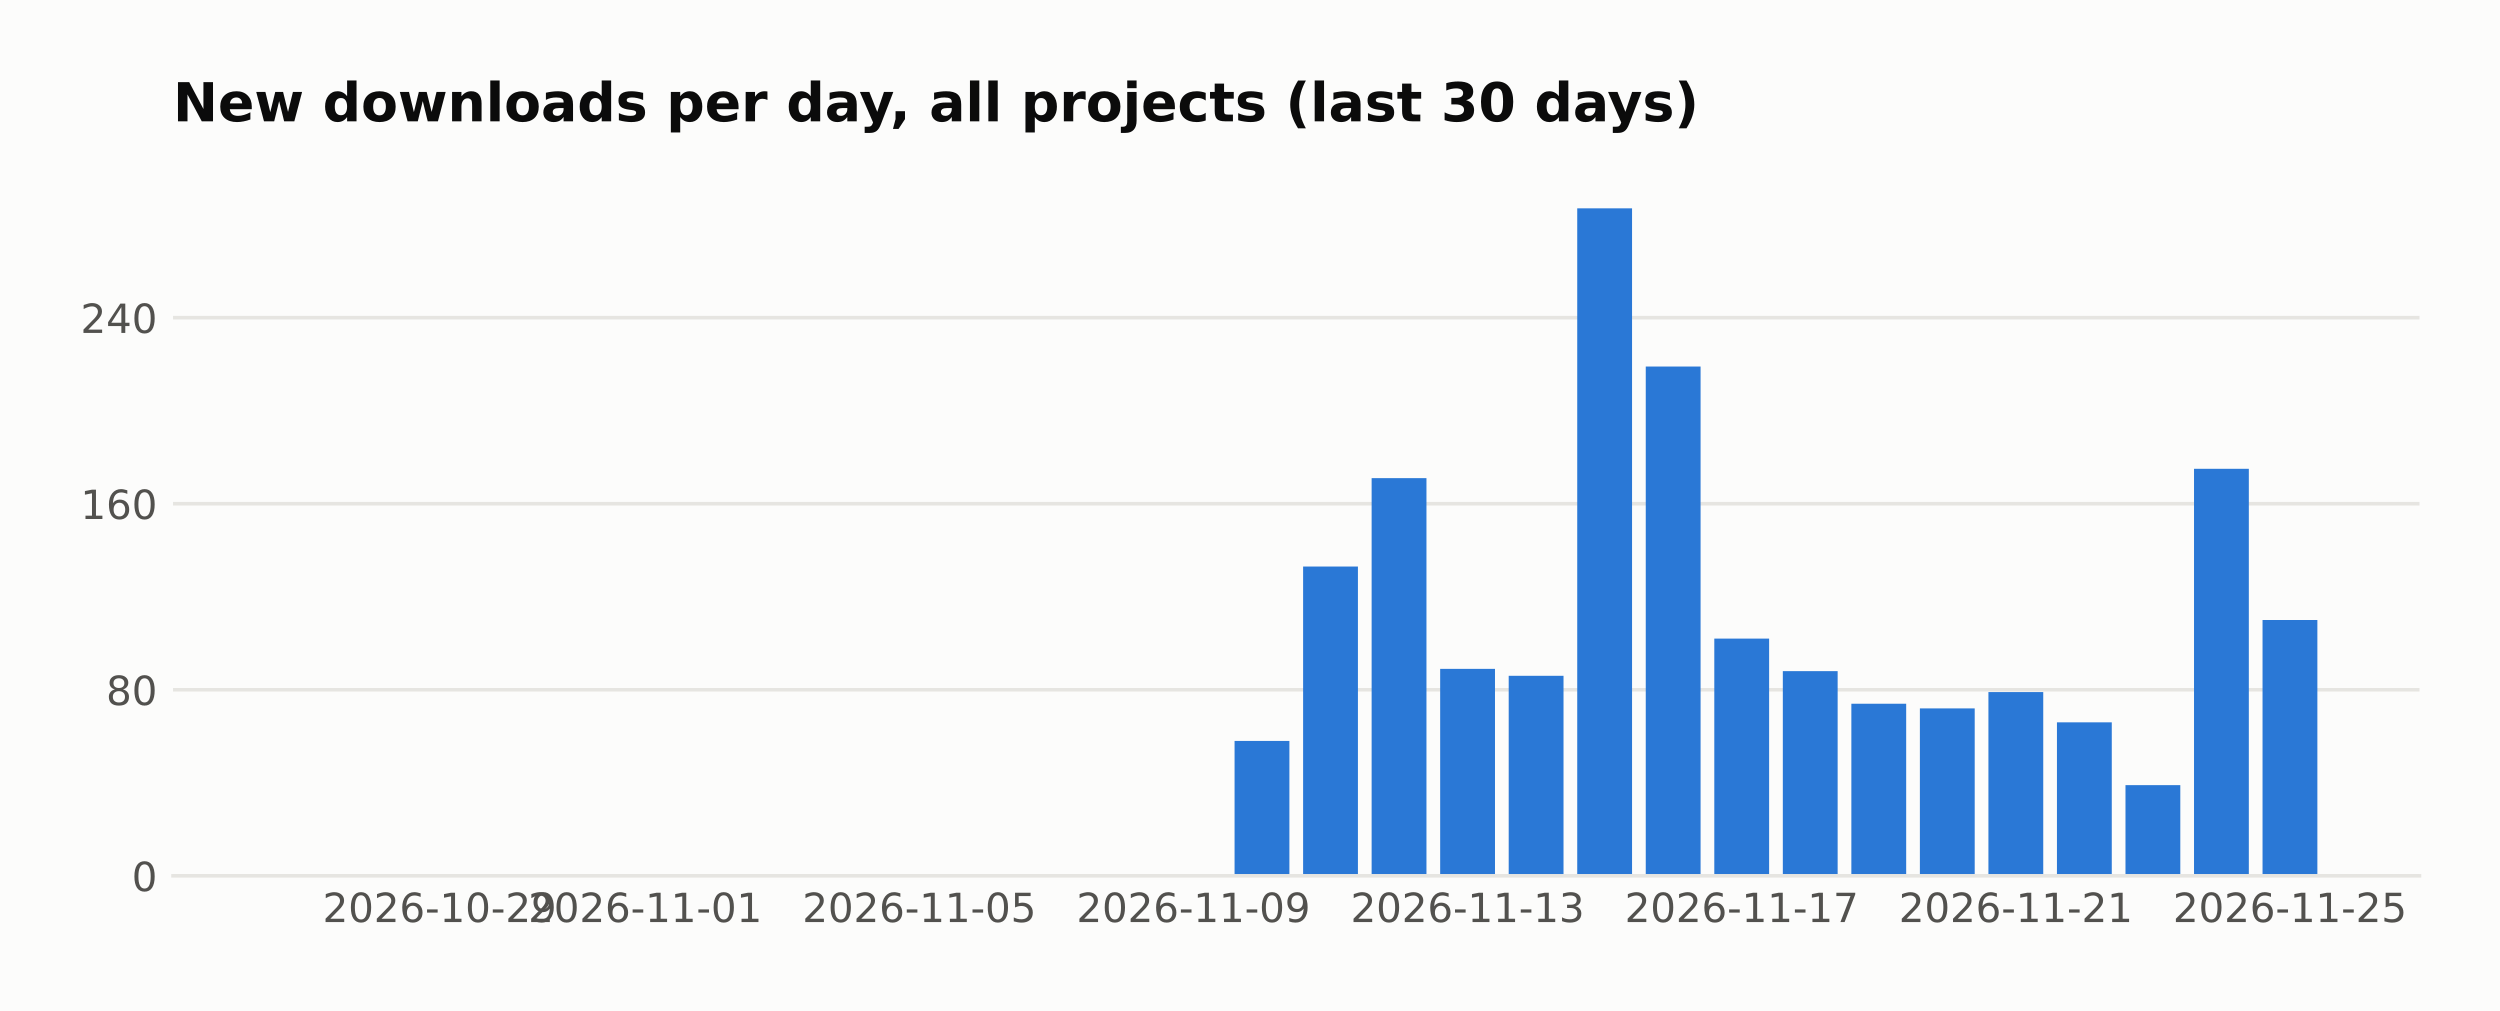
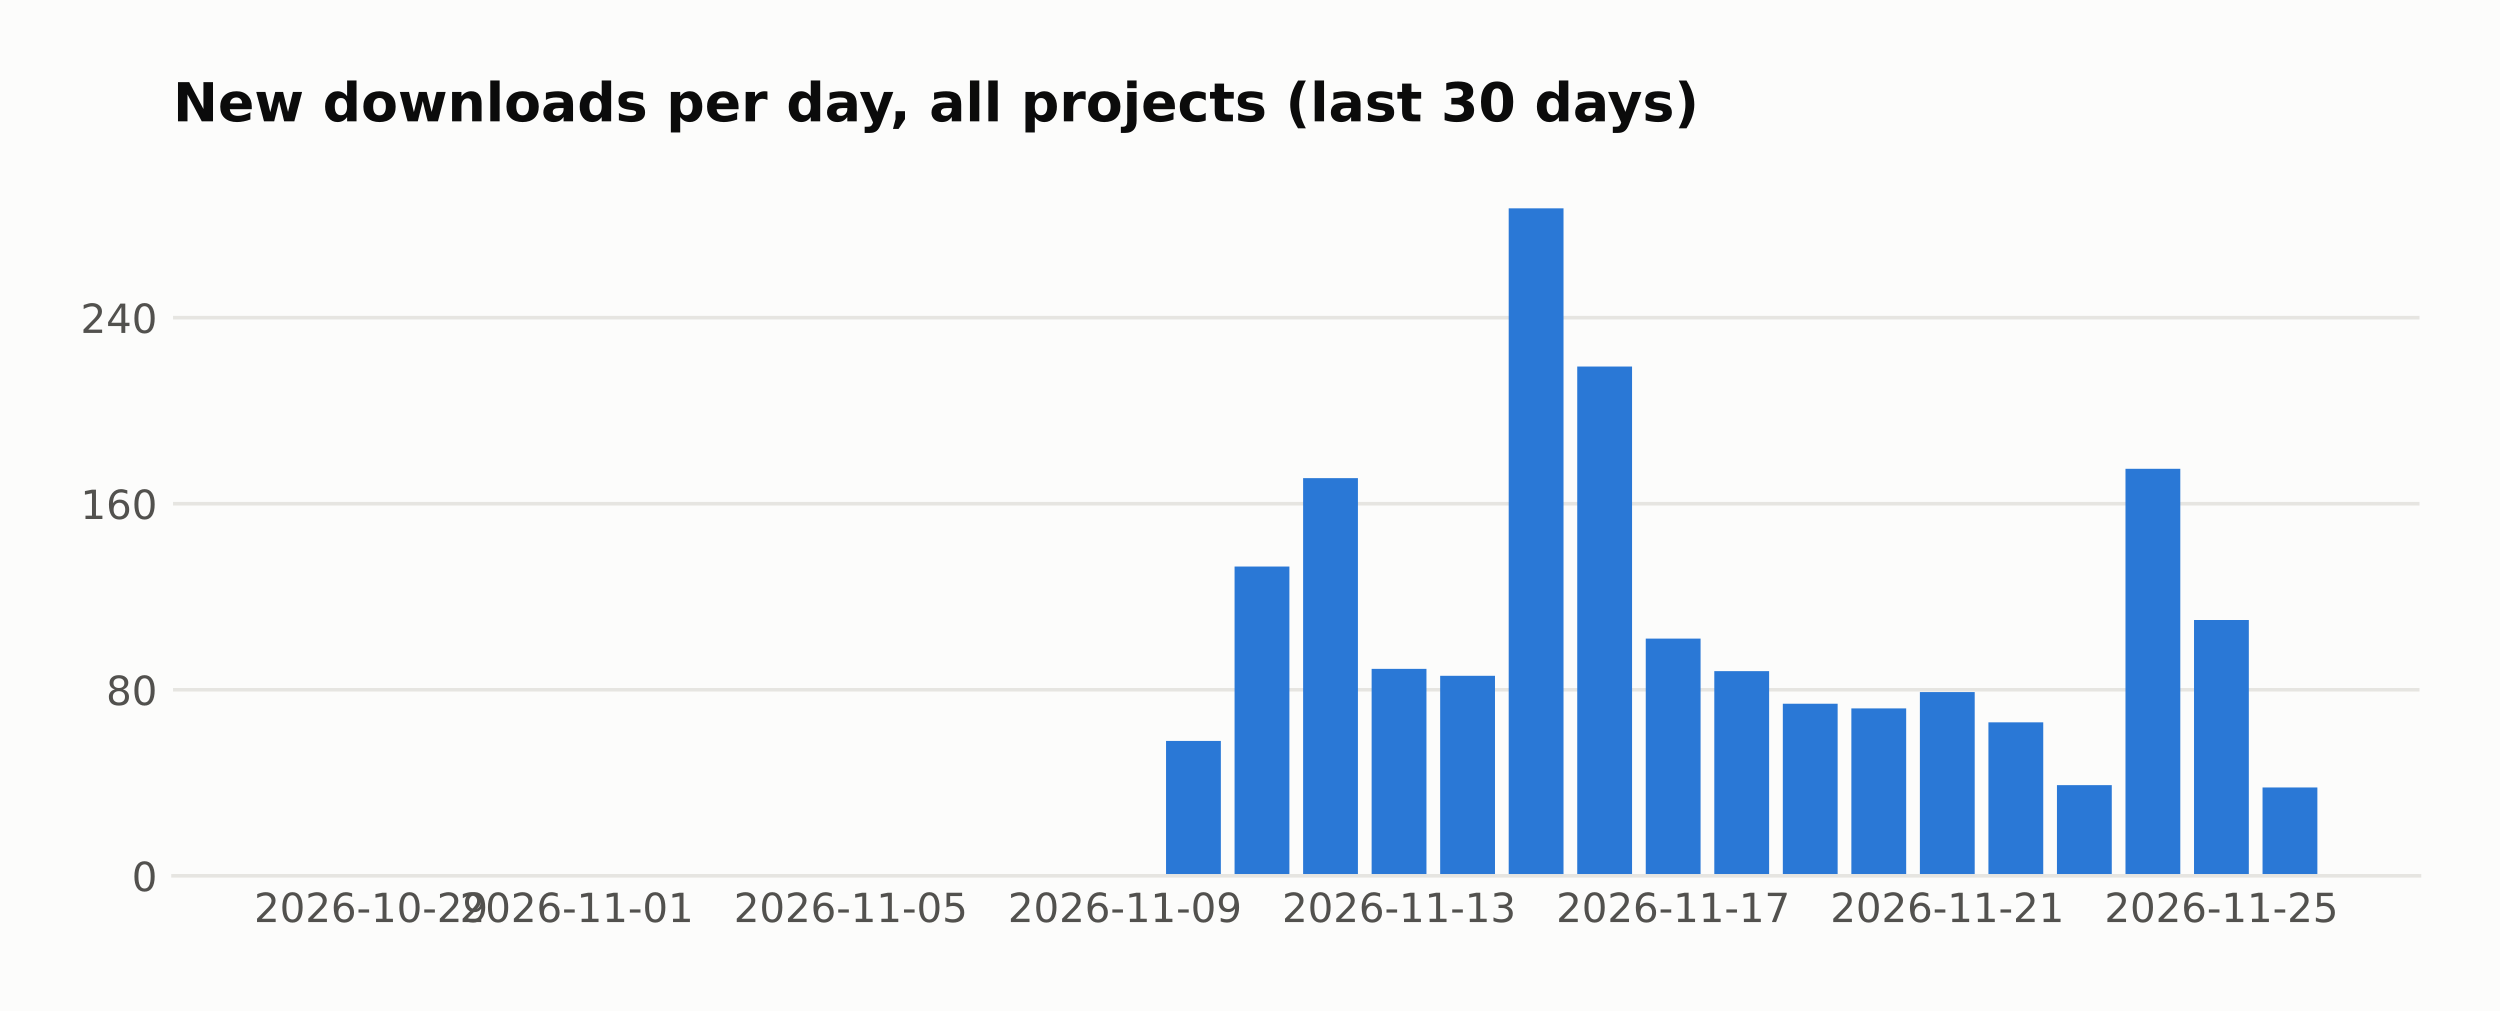
<svg xmlns="http://www.w3.org/2000/svg" width="558.879pt" height="226pt" viewBox="0 0 558.879 226" version="1.1">
  <defs>
    <style type="text/css">*{stroke-linejoin: round; stroke-linecap: butt}</style>
  </defs>
  <g id="figure_1">
    <g id="patch_1">
      <path d="M 0 226  L 558.879 226  L 558.879 0  L 0 0  z " style="fill: #fcfcfb" />
    </g>
    <g id="axes_1">
      <g id="patch_2">
        <path d="M 38.679 195.79  L 540.879 195.79  L 540.879 39.118  L 38.679 39.118  z " style="fill: #fcfcfb" />
      </g>
      <g id="matplotlib.axis_1">
        <g id="xtick_1">
          <g id="line2d_1" />
          <g id="text_1">
-             <text style="fill: #52514e; font: 9px 'DejaVu Sans'; text-anchor: middle" x="98.275" y="206.129" transform="rotate(-0 98.27478 206.1287)">2026-10-29</text>
+             <text style="fill: #52514e; font: 9px 'DejaVu Sans'; text-anchor: middle" x="82.954" y="206.129" transform="rotate(-0 82.95447 206.1287)">2026-10-29</text>
          </g>
        </g>
        <g id="xtick_2">
          <g id="line2d_2" />
          <g id="text_2">
-             <text style="fill: #52514e; font: 9px 'DejaVu Sans'; text-anchor: middle" x="144.236" y="206.129" transform="rotate(-0 144.2357 206.1287)">2026-11-01</text>
+             <text style="fill: #52514e; font: 9px 'DejaVu Sans'; text-anchor: middle" x="128.915" y="206.129" transform="rotate(-0 128.9154 206.1287)">2026-11-01</text>
          </g>
        </g>
        <g id="xtick_3">
          <g id="line2d_3" />
          <g id="text_3">
-             <text style="fill: #52514e; font: 9px 'DejaVu Sans'; text-anchor: middle" x="205.517" y="206.129" transform="rotate(-0 205.517 206.1287)">2026-11-05</text>
+             <text style="fill: #52514e; font: 9px 'DejaVu Sans'; text-anchor: middle" x="190.197" y="206.129" transform="rotate(-0 190.1967 206.1287)">2026-11-05</text>
          </g>
        </g>
        <g id="xtick_4">
          <g id="line2d_4" />
          <g id="text_4">
-             <text style="fill: #52514e; font: 9px 'DejaVu Sans'; text-anchor: middle" x="266.798" y="206.129" transform="rotate(-0 266.7983 206.1287)">2026-11-09</text>
+             <text style="fill: #52514e; font: 9px 'DejaVu Sans'; text-anchor: middle" x="251.478" y="206.129" transform="rotate(-0 251.478 206.1287)">2026-11-09</text>
          </g>
        </g>
        <g id="xtick_5">
          <g id="line2d_5" />
          <g id="text_5">
-             <text style="fill: #52514e; font: 9px 'DejaVu Sans'; text-anchor: middle" x="328.08" y="206.129" transform="rotate(-0 328.0795 206.1287)">2026-11-13</text>
+             <text style="fill: #52514e; font: 9px 'DejaVu Sans'; text-anchor: middle" x="312.759" y="206.129" transform="rotate(-0 312.7592 206.1287)">2026-11-13</text>
          </g>
        </g>
        <g id="xtick_6">
          <g id="line2d_6" />
          <g id="text_6">
-             <text style="fill: #52514e; font: 9px 'DejaVu Sans'; text-anchor: middle" x="389.361" y="206.129" transform="rotate(-0 389.3608 206.1287)">2026-11-17</text>
+             <text style="fill: #52514e; font: 9px 'DejaVu Sans'; text-anchor: middle" x="374.04" y="206.129" transform="rotate(-0 374.0405 206.1287)">2026-11-17</text>
          </g>
        </g>
        <g id="xtick_7">
          <g id="line2d_7" />
          <g id="text_7">
-             <text style="fill: #52514e; font: 9px 'DejaVu Sans'; text-anchor: middle" x="450.642" y="206.129" transform="rotate(-0 450.6421 206.1287)">2026-11-21</text>
+             <text style="fill: #52514e; font: 9px 'DejaVu Sans'; text-anchor: middle" x="435.322" y="206.129" transform="rotate(-0 435.3218 206.1287)">2026-11-21</text>
          </g>
        </g>
        <g id="xtick_8">
          <g id="line2d_8" />
          <g id="text_8">
-             <text style="fill: #52514e; font: 9px 'DejaVu Sans'; text-anchor: middle" x="511.923" y="206.129" transform="rotate(-0 511.9234 206.1287)">2026-11-25</text>
+             <text style="fill: #52514e; font: 9px 'DejaVu Sans'; text-anchor: middle" x="496.603" y="206.129" transform="rotate(-0 496.603 206.1287)">2026-11-25</text>
          </g>
        </g>
      </g>
      <g id="matplotlib.axis_2">
        <g id="ytick_1">
          <g id="line2d_9">
-             <path d="M 38.679 195.79  L 540.879 195.79  " clip-path="url(#p7b83b27718)" style="fill: none; stroke: #e6e5e1; stroke-width: 0.8; stroke-linecap: square" />
+             <path d="M 38.679 195.79  L 540.879 195.79  " clip-path="url(#p0d0fc02b1b)" style="fill: none; stroke: #e6e5e1; stroke-width: 0.8; stroke-linecap: square" />
          </g>
          <g id="line2d_10" />
          <g id="text_9">
            <text style="fill: #52514e; font: 9px 'DejaVu Sans'; text-anchor: end" x="35.179" y="199.209" transform="rotate(-0 35.17875 199.2094)">0</text>
          </g>
        </g>
        <g id="ytick_2">
          <g id="line2d_11">
-             <path d="M 38.679 154.198  L 540.879 154.198  " clip-path="url(#p7b83b27718)" style="fill: none; stroke: #e6e5e1; stroke-width: 0.8; stroke-linecap: square" />
+             <path d="M 38.679 154.198  L 540.879 154.198  " clip-path="url(#p0d0fc02b1b)" style="fill: none; stroke: #e6e5e1; stroke-width: 0.8; stroke-linecap: square" />
          </g>
          <g id="line2d_12" />
          <g id="text_10">
            <text style="fill: #52514e; font: 9px 'DejaVu Sans'; text-anchor: end" x="35.179" y="157.617" transform="rotate(-0 35.17875 157.6174)">80</text>
          </g>
        </g>
        <g id="ytick_3">
          <g id="line2d_13">
-             <path d="M 38.679 112.606  L 540.879 112.606  " clip-path="url(#p7b83b27718)" style="fill: none; stroke: #e6e5e1; stroke-width: 0.8; stroke-linecap: square" />
+             <path d="M 38.679 112.606  L 540.879 112.606  " clip-path="url(#p0d0fc02b1b)" style="fill: none; stroke: #e6e5e1; stroke-width: 0.8; stroke-linecap: square" />
          </g>
          <g id="line2d_14" />
          <g id="text_11">
            <text style="fill: #52514e; font: 9px 'DejaVu Sans'; text-anchor: end" x="35.179" y="116.025" transform="rotate(-0 35.17875 116.0254)">160</text>
          </g>
        </g>
        <g id="ytick_4">
          <g id="line2d_15">
-             <path d="M 38.679 71.014  L 540.879 71.014  " clip-path="url(#p7b83b27718)" style="fill: none; stroke: #e6e5e1; stroke-width: 0.8; stroke-linecap: square" />
+             <path d="M 38.679 71.014  L 540.879 71.014  " clip-path="url(#p0d0fc02b1b)" style="fill: none; stroke: #e6e5e1; stroke-width: 0.8; stroke-linecap: square" />
          </g>
          <g id="line2d_16" />
          <g id="text_12">
            <text style="fill: #52514e; font: 9px 'DejaVu Sans'; text-anchor: end" x="35.179" y="74.433" transform="rotate(-0 35.17875 74.43331)">240</text>
          </g>
        </g>
      </g>
      <g id="patch_3">
-         <path d="M 61.506 195.79  L 73.762 195.79  L 73.762 195.79  L 61.506 195.79  z " clip-path="url(#p7b83b27718)" style="fill: #2a78d6" />
+         <path d="M 61.506 195.79  L 73.762 195.79  L 73.762 195.79  L 61.506 195.79  z " clip-path="url(#p0d0fc02b1b)" style="fill: #2a78d6" />
      </g>
      <g id="patch_4">
-         <path d="M 76.826 195.79  L 89.083 195.79  L 89.083 195.79  L 76.826 195.79  z " clip-path="url(#p7b83b27718)" style="fill: #2a78d6" />
+         <path d="M 76.826 195.79  L 89.083 195.79  L 89.083 195.79  L 76.826 195.79  z " clip-path="url(#p0d0fc02b1b)" style="fill: #2a78d6" />
      </g>
      <g id="patch_5">
-         <path d="M 92.147 195.79  L 104.403 195.79  L 104.403 195.79  L 92.147 195.79  z " clip-path="url(#p7b83b27718)" style="fill: #2a78d6" />
+         <path d="M 92.147 195.79  L 104.403 195.79  L 104.403 195.79  L 92.147 195.79  z " clip-path="url(#p0d0fc02b1b)" style="fill: #2a78d6" />
      </g>
      <g id="patch_6">
-         <path d="M 107.467 195.79  L 119.723 195.79  L 119.723 195.79  L 107.467 195.79  z " clip-path="url(#p7b83b27718)" style="fill: #2a78d6" />
+         <path d="M 107.467 195.79  L 119.723 195.79  L 119.723 195.79  L 107.467 195.79  z " clip-path="url(#p0d0fc02b1b)" style="fill: #2a78d6" />
      </g>
      <g id="patch_7">
-         <path d="M 122.787 195.79  L 135.044 195.79  L 135.044 195.79  L 122.787 195.79  z " clip-path="url(#p7b83b27718)" style="fill: #2a78d6" />
+         <path d="M 122.787 195.79  L 135.044 195.79  L 135.044 195.79  L 122.787 195.79  z " clip-path="url(#p0d0fc02b1b)" style="fill: #2a78d6" />
      </g>
      <g id="patch_8">
-         <path d="M 138.108 195.79  L 150.364 195.79  L 150.364 195.79  L 138.108 195.79  z " clip-path="url(#p7b83b27718)" style="fill: #2a78d6" />
+         <path d="M 138.108 195.79  L 150.364 195.79  L 150.364 195.79  L 138.108 195.79  z " clip-path="url(#p0d0fc02b1b)" style="fill: #2a78d6" />
      </g>
      <g id="patch_9">
-         <path d="M 153.428 195.79  L 165.684 195.79  L 165.684 195.79  L 153.428 195.79  z " clip-path="url(#p7b83b27718)" style="fill: #2a78d6" />
+         <path d="M 153.428 195.79  L 165.684 195.79  L 165.684 195.79  L 153.428 195.79  z " clip-path="url(#p0d0fc02b1b)" style="fill: #2a78d6" />
      </g>
      <g id="patch_10">
-         <path d="M 168.748 195.79  L 181.004 195.79  L 181.004 195.79  L 168.748 195.79  z " clip-path="url(#p7b83b27718)" style="fill: #2a78d6" />
+         <path d="M 168.748 195.79  L 181.004 195.79  L 181.004 195.79  L 168.748 195.79  z " clip-path="url(#p0d0fc02b1b)" style="fill: #2a78d6" />
      </g>
      <g id="patch_11">
-         <path d="M 184.069 195.79  L 196.325 195.79  L 196.325 195.79  L 184.069 195.79  z " clip-path="url(#p7b83b27718)" style="fill: #2a78d6" />
+         <path d="M 184.069 195.79  L 196.325 195.79  L 196.325 195.79  L 184.069 195.79  z " clip-path="url(#p0d0fc02b1b)" style="fill: #2a78d6" />
      </g>
      <g id="patch_12">
-         <path d="M 199.389 195.79  L 211.645 195.79  L 211.645 195.79  L 199.389 195.79  z " clip-path="url(#p7b83b27718)" style="fill: #2a78d6" />
+         <path d="M 199.389 195.79  L 211.645 195.79  L 211.645 195.79  L 199.389 195.79  z " clip-path="url(#p0d0fc02b1b)" style="fill: #2a78d6" />
      </g>
      <g id="patch_13">
-         <path d="M 214.709 195.79  L 226.965 195.79  L 226.965 195.79  L 214.709 195.79  z " clip-path="url(#p7b83b27718)" style="fill: #2a78d6" />
+         <path d="M 214.709 195.79  L 226.965 195.79  L 226.965 195.79  L 214.709 195.79  z " clip-path="url(#p0d0fc02b1b)" style="fill: #2a78d6" />
      </g>
      <g id="patch_14">
-         <path d="M 230.03 195.79  L 242.286 195.79  L 242.286 195.79  L 230.03 195.79  z " clip-path="url(#p7b83b27718)" style="fill: #2a78d6" />
+         <path d="M 230.03 195.79  L 242.286 195.79  L 242.286 195.79  L 230.03 195.79  z " clip-path="url(#p0d0fc02b1b)" style="fill: #2a78d6" />
      </g>
      <g id="patch_15">
-         <path d="M 245.35 195.79  L 257.606 195.79  L 257.606 195.79  L 245.35 195.79  z " clip-path="url(#p7b83b27718)" style="fill: #2a78d6" />
+         <path d="M 245.35 195.79  L 257.606 195.79  L 257.606 195.79  L 245.35 195.79  z " clip-path="url(#p0d0fc02b1b)" style="fill: #2a78d6" />
      </g>
      <g id="patch_16">
-         <path d="M 260.67 195.79  L 272.926 195.79  L 272.926 195.79  L 260.67 195.79  z " clip-path="url(#p7b83b27718)" style="fill: #2a78d6" />
+         <path d="M 260.67 195.79  L 272.926 195.79  L 272.926 165.636  L 260.67 165.636  z " clip-path="url(#p0d0fc02b1b)" style="fill: #2a78d6" />
      </g>
      <g id="patch_17">
-         <path d="M 275.99 195.79  L 288.247 195.79  L 288.247 165.636  L 275.99 165.636  z " clip-path="url(#p7b83b27718)" style="fill: #2a78d6" />
+         <path d="M 275.99 195.79  L 288.247 195.79  L 288.247 126.643  L 275.99 126.643  z " clip-path="url(#p0d0fc02b1b)" style="fill: #2a78d6" />
      </g>
      <g id="patch_18">
-         <path d="M 291.311 195.79  L 303.567 195.79  L 303.567 126.643  L 291.311 126.643  z " clip-path="url(#p7b83b27718)" style="fill: #2a78d6" />
+         <path d="M 291.311 195.79  L 303.567 195.79  L 303.567 106.887  L 291.311 106.887  z " clip-path="url(#p0d0fc02b1b)" style="fill: #2a78d6" />
      </g>
      <g id="patch_19">
-         <path d="M 306.631 195.79  L 318.887 195.79  L 318.887 106.887  L 306.631 106.887  z " clip-path="url(#p7b83b27718)" style="fill: #2a78d6" />
+         <path d="M 306.631 195.79  L 318.887 195.79  L 318.887 149.519  L 306.631 149.519  z " clip-path="url(#p0d0fc02b1b)" style="fill: #2a78d6" />
      </g>
      <g id="patch_20">
-         <path d="M 321.951 195.79  L 334.208 195.79  L 334.208 149.519  L 321.951 149.519  z " clip-path="url(#p7b83b27718)" style="fill: #2a78d6" />
+         <path d="M 321.951 195.79  L 334.208 195.79  L 334.208 151.079  L 321.951 151.079  z " clip-path="url(#p0d0fc02b1b)" style="fill: #2a78d6" />
      </g>
      <g id="patch_21">
-         <path d="M 337.272 195.79  L 349.528 195.79  L 349.528 151.079  L 337.272 151.079  z " clip-path="url(#p7b83b27718)" style="fill: #2a78d6" />
+         <path d="M 337.272 195.79  L 349.528 195.79  L 349.528 46.579  L 337.272 46.579  z " clip-path="url(#p0d0fc02b1b)" style="fill: #2a78d6" />
      </g>
      <g id="patch_22">
-         <path d="M 352.592 195.79  L 364.848 195.79  L 364.848 46.579  L 352.592 46.579  z " clip-path="url(#p7b83b27718)" style="fill: #2a78d6" />
+         <path d="M 352.592 195.79  L 364.848 195.79  L 364.848 81.932  L 352.592 81.932  z " clip-path="url(#p0d0fc02b1b)" style="fill: #2a78d6" />
      </g>
      <g id="patch_23">
-         <path d="M 367.912 195.79  L 380.169 195.79  L 380.169 81.932  L 367.912 81.932  z " clip-path="url(#p7b83b27718)" style="fill: #2a78d6" />
+         <path d="M 367.912 195.79  L 380.169 195.79  L 380.169 142.76  L 367.912 142.76  z " clip-path="url(#p0d0fc02b1b)" style="fill: #2a78d6" />
      </g>
      <g id="patch_24">
-         <path d="M 383.233 195.79  L 395.489 195.79  L 395.489 142.76  L 383.233 142.76  z " clip-path="url(#p7b83b27718)" style="fill: #2a78d6" />
+         <path d="M 383.233 195.79  L 395.489 195.79  L 395.489 150.039  L 383.233 150.039  z " clip-path="url(#p0d0fc02b1b)" style="fill: #2a78d6" />
      </g>
      <g id="patch_25">
-         <path d="M 398.553 195.79  L 410.809 195.79  L 410.809 150.039  L 398.553 150.039  z " clip-path="url(#p7b83b27718)" style="fill: #2a78d6" />
+         <path d="M 398.553 195.79  L 410.809 195.79  L 410.809 157.317  L 398.553 157.317  z " clip-path="url(#p0d0fc02b1b)" style="fill: #2a78d6" />
      </g>
      <g id="patch_26">
-         <path d="M 413.873 195.79  L 426.13 195.79  L 426.13 157.317  L 413.873 157.317  z " clip-path="url(#p7b83b27718)" style="fill: #2a78d6" />
+         <path d="M 413.873 195.79  L 426.13 195.79  L 426.13 158.357  L 413.873 158.357  z " clip-path="url(#p0d0fc02b1b)" style="fill: #2a78d6" />
      </g>
      <g id="patch_27">
-         <path d="M 429.194 195.79  L 441.45 195.79  L 441.45 158.357  L 429.194 158.357  z " clip-path="url(#p7b83b27718)" style="fill: #2a78d6" />
+         <path d="M 429.194 195.79  L 441.45 195.79  L 441.45 154.718  L 429.194 154.718  z " clip-path="url(#p0d0fc02b1b)" style="fill: #2a78d6" />
      </g>
      <g id="patch_28">
-         <path d="M 444.514 195.79  L 456.77 195.79  L 456.77 154.718  L 444.514 154.718  z " clip-path="url(#p7b83b27718)" style="fill: #2a78d6" />
+         <path d="M 444.514 195.79  L 456.77 195.79  L 456.77 161.477  L 444.514 161.477  z " clip-path="url(#p0d0fc02b1b)" style="fill: #2a78d6" />
      </g>
      <g id="patch_29">
-         <path d="M 459.834 195.79  L 472.091 195.79  L 472.091 161.477  L 459.834 161.477  z " clip-path="url(#p7b83b27718)" style="fill: #2a78d6" />
+         <path d="M 459.834 195.79  L 472.091 195.79  L 472.091 175.514  L 459.834 175.514  z " clip-path="url(#p0d0fc02b1b)" style="fill: #2a78d6" />
      </g>
      <g id="patch_30">
-         <path d="M 475.155 195.79  L 487.411 195.79  L 487.411 175.514  L 475.155 175.514  z " clip-path="url(#p7b83b27718)" style="fill: #2a78d6" />
+         <path d="M 475.155 195.79  L 487.411 195.79  L 487.411 104.808  L 475.155 104.808  z " clip-path="url(#p0d0fc02b1b)" style="fill: #2a78d6" />
      </g>
      <g id="patch_31">
-         <path d="M 490.475 195.79  L 502.731 195.79  L 502.731 104.808  L 490.475 104.808  z " clip-path="url(#p7b83b27718)" style="fill: #2a78d6" />
+         <path d="M 490.475 195.79  L 502.731 195.79  L 502.731 138.601  L 490.475 138.601  z " clip-path="url(#p0d0fc02b1b)" style="fill: #2a78d6" />
      </g>
      <g id="patch_32">
-         <path d="M 505.795 195.79  L 518.051 195.79  L 518.051 138.601  L 505.795 138.601  z " clip-path="url(#p7b83b27718)" style="fill: #2a78d6" />
+         <path d="M 505.795 195.79  L 518.051 195.79  L 518.051 176.034  L 505.795 176.034  z " clip-path="url(#p0d0fc02b1b)" style="fill: #2a78d6" />
      </g>
      <g id="patch_33">
        <path d="M 38.679 195.79  L 540.879 195.79  " style="fill: none; stroke: #e6e5e1; stroke-width: 0.8; stroke-linejoin: miter; stroke-linecap: square" />
      </g>
      <g id="text_13">
        <text style="fill: #0b0b0b; font: 700 12px 'DejaVu Sans'; text-anchor: start" x="38.679" y="27.118" transform="rotate(-0 38.67875 27.11812)">New downloads per day, all projects (last 30 days)</text>
      </g>
    </g>
  </g>
  <defs>
-     <clipPath id="p7b83b27718">
+     <clipPath id="p0d0fc02b1b">
      <rect x="38.679" y="39.118" width="502.2" height="156.672" />
    </clipPath>
  </defs>
</svg>
